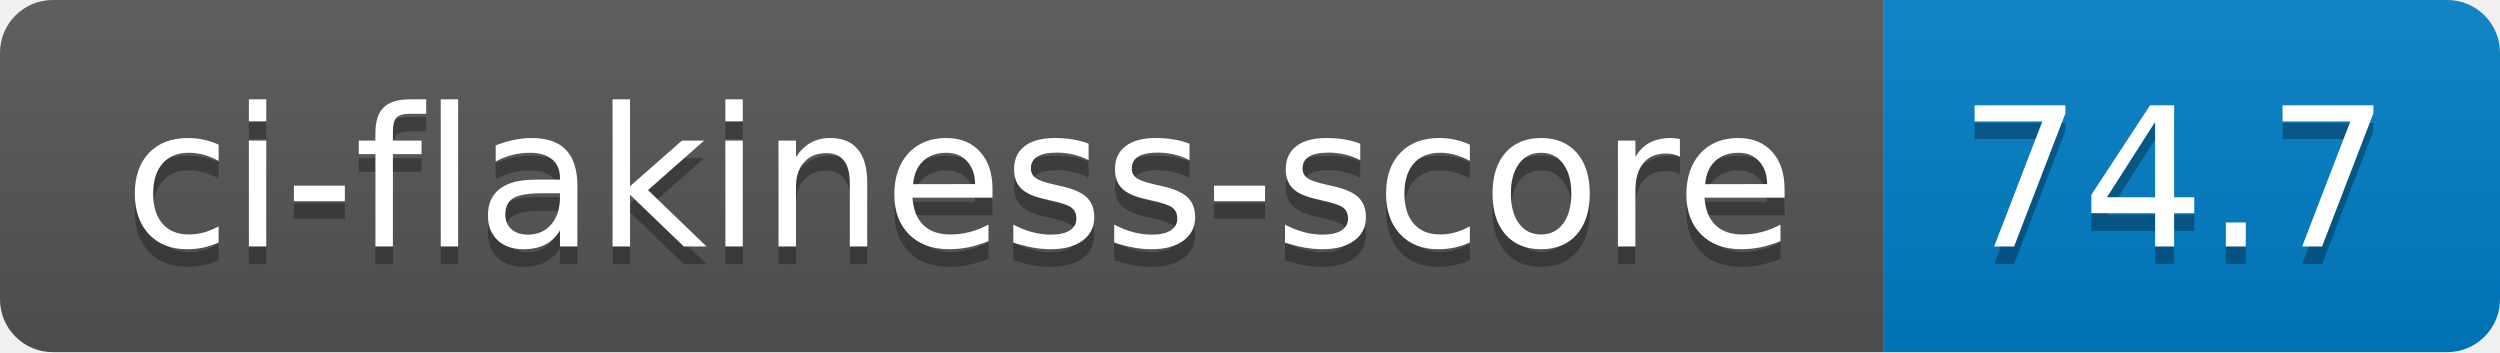
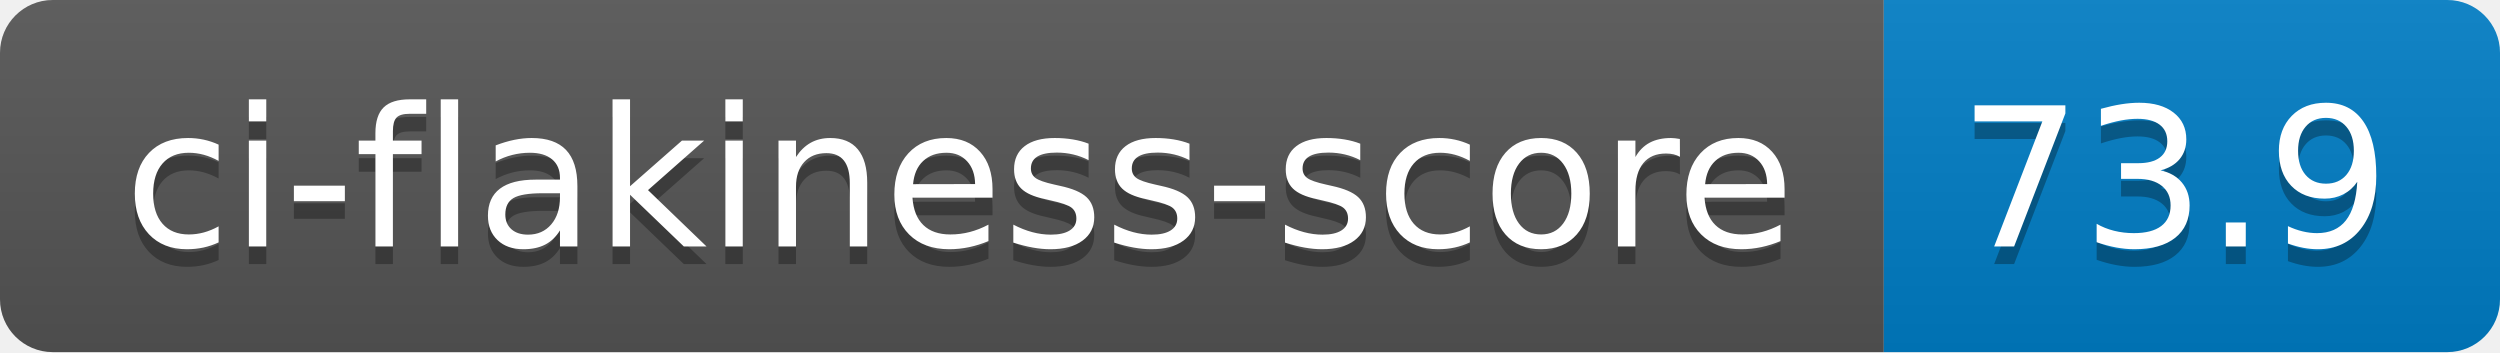
- <svg xmlns="http://www.w3.org/2000/svg" width="142" height="20" role="img" aria-label="ci-flakiness-score: 74.7">
+ <svg xmlns="http://www.w3.org/2000/svg" width="142" height="20" role="img" aria-label="ci-flakiness-score: 73.9">
  <linearGradient id="s" x2="0" y2="100%">
    <stop offset="0" stop-color="#bbb" stop-opacity=".1" />
    <stop offset="1" stop-opacity=".1" />
  </linearGradient>
  <clipPath id="r">
    <rect width="142" height="20" rx="3" fill="#fff" />
  </clipPath>
  <g clip-path="url(#r)">
    <rect width="107" height="20" fill="#555" />
    <rect x="107" width="35" height="20" fill="#007ec6" />
    <rect width="142" height="20" fill="url(#s)" />
  </g>
  <g fill="#fff" text-anchor="middle" font-family="Verdana,Geneva,DejaVu Sans,sans-serif" text-rendering="geometricPrecision" font-size="110">
    <text aria-hidden="true" x="545" y="150" fill="#010101" fill-opacity=".3" transform="scale(.1)" textLength="970">ci-flakiness-score</text>
    <text x="545" y="140" transform="scale(.1)" fill="#fff" textLength="970">ci-flakiness-score</text>
-     <text aria-hidden="true" x="1235" y="150" fill="#010101" fill-opacity=".3" transform="scale(.1)" textLength="250">74.7</text>
-     <text x="1235" y="140" transform="scale(.1)" fill="#fff" textLength="250">74.7</text>
+     <text aria-hidden="true" x="1235" y="150" fill="#010101" fill-opacity=".3" transform="scale(.1)" textLength="250">73.9</text>
+     <text x="1235" y="140" transform="scale(.1)" fill="#fff" textLength="250">73.9</text>
  </g>
</svg>
